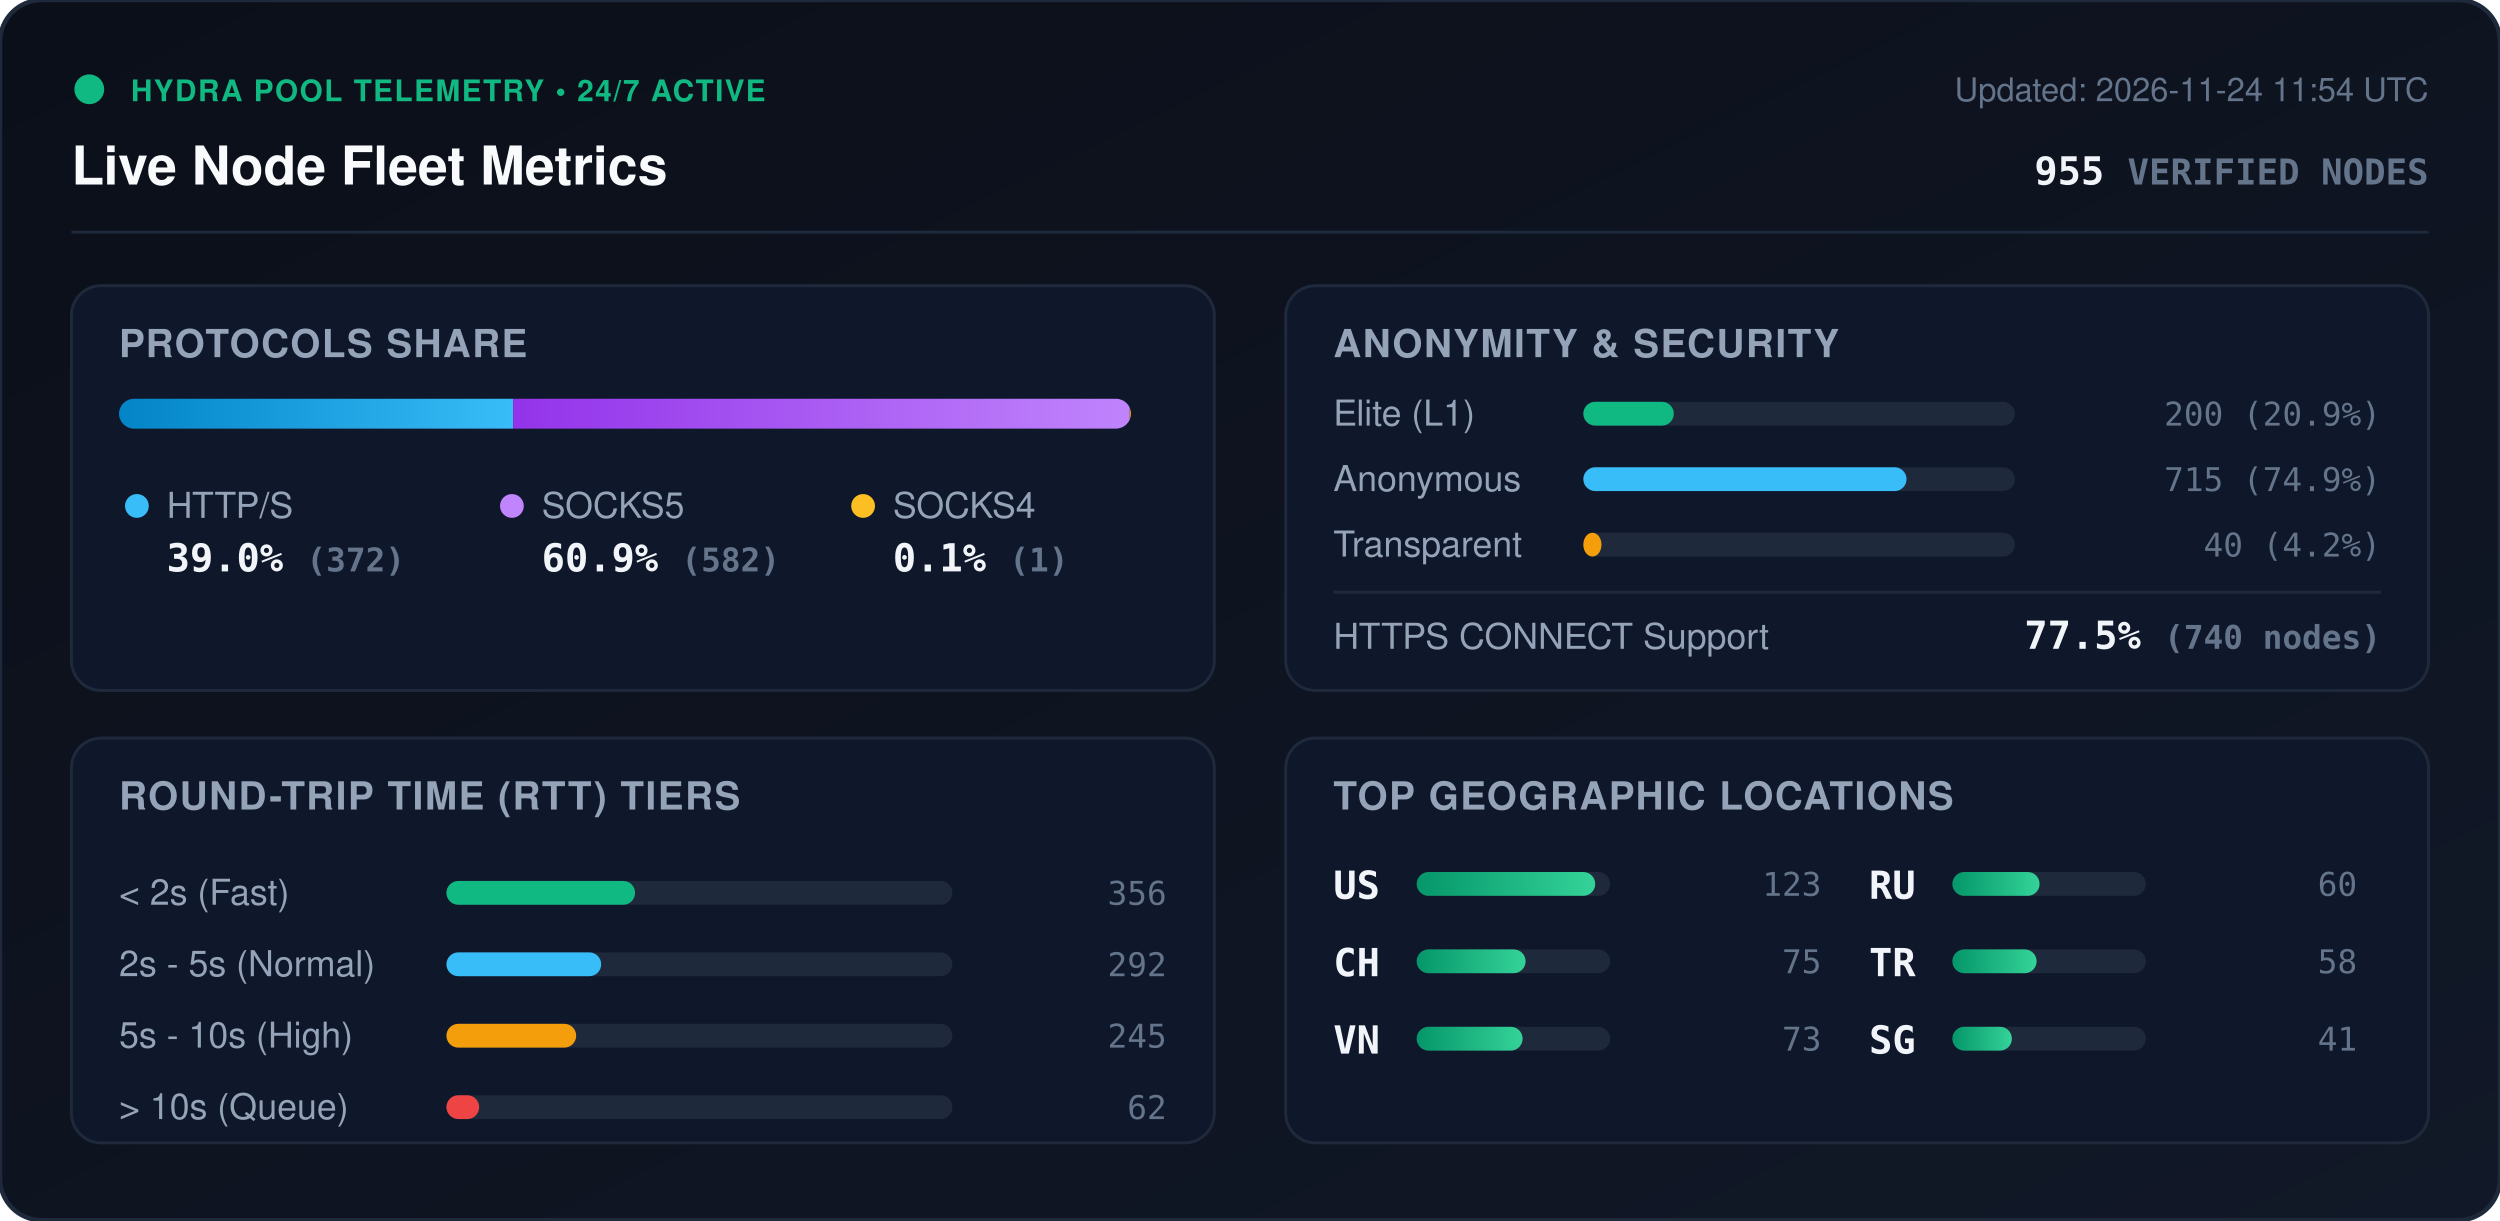
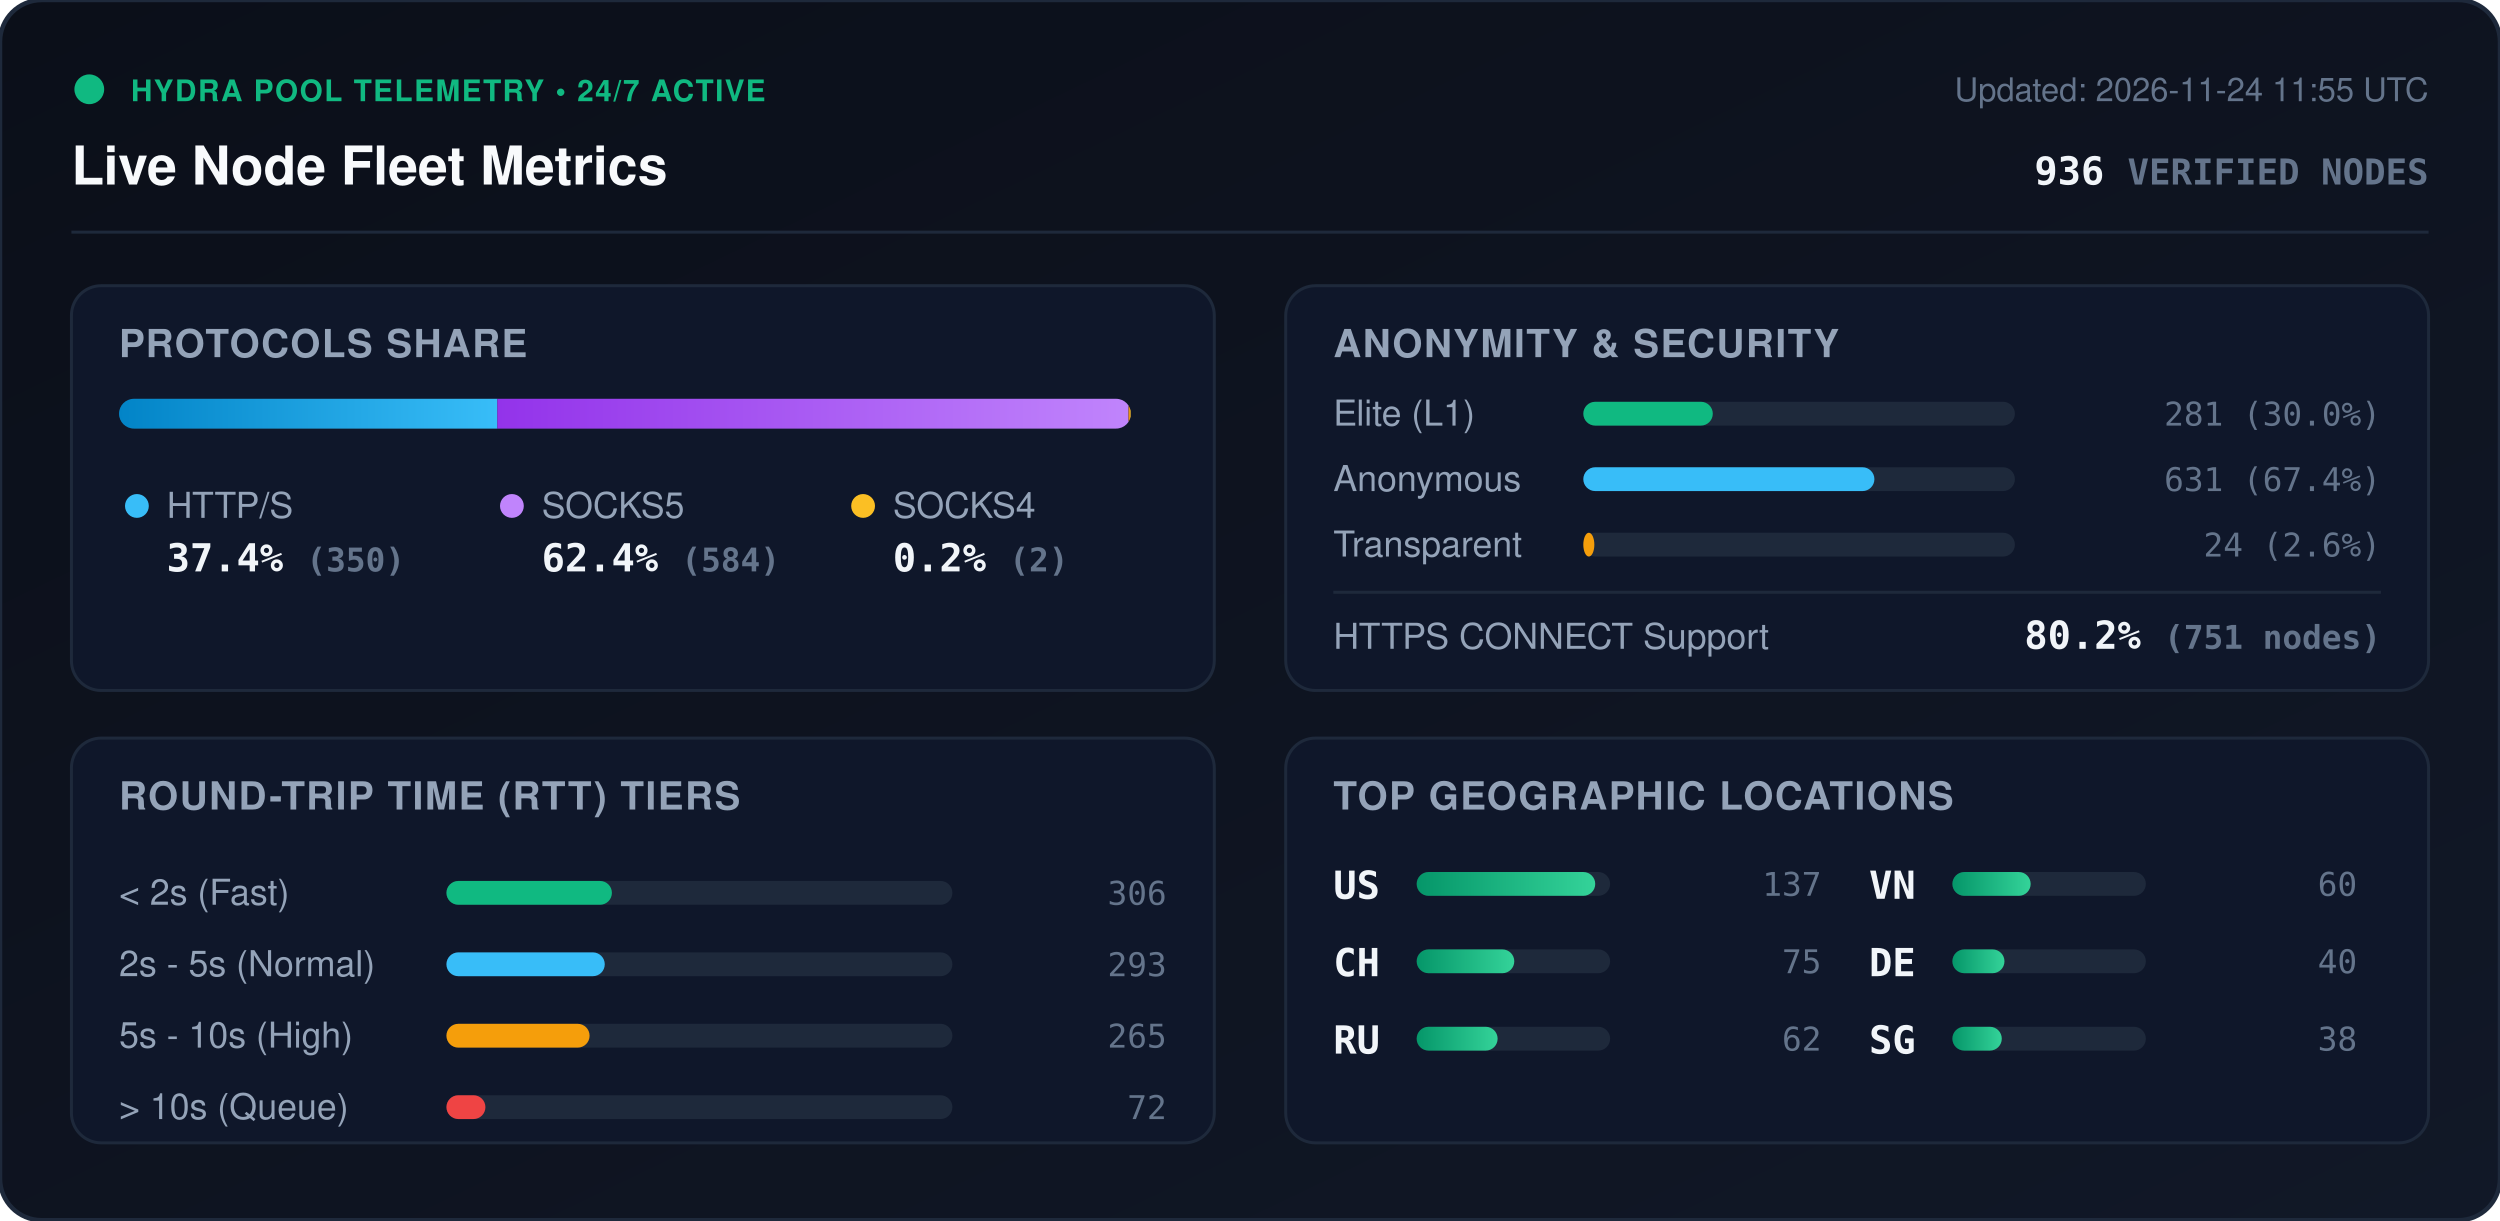
<svg xmlns="http://www.w3.org/2000/svg" viewBox="0 0 840 410" width="840" height="410" style="max-width: 100%; height: auto;">
  <defs>
    <linearGradient id="bg" x1="0%" y1="0%" x2="100%" y2="100%">
      <stop offset="0%" stop-color="#0b0f19" />
      <stop offset="100%" stop-color="#111827" />
    </linearGradient>
    <linearGradient id="bar-http" x1="0%" y1="0%" x2="100%" y2="0%">
      <stop offset="0%" stop-color="#0284c7" />
      <stop offset="100%" stop-color="#38bdf8" />
    </linearGradient>
    <linearGradient id="bar-socks5" x1="0%" y1="0%" x2="100%" y2="0%">
      <stop offset="0%" stop-color="#9333ea" />
      <stop offset="100%" stop-color="#c084fc" />
    </linearGradient>
    <linearGradient id="bar-socks4" x1="0%" y1="0%" x2="100%" y2="0%">
      <stop offset="0%" stop-color="#d97706" />
      <stop offset="100%" stop-color="#fbbf24" />
    </linearGradient>
    <linearGradient id="bar-green" x1="0%" y1="0%" x2="100%" y2="0%">
      <stop offset="0%" stop-color="#059669" />
      <stop offset="100%" stop-color="#34d399" />
    </linearGradient>
    <clipPath id="prog-track-clip">
      <rect width="340.0" height="10" rx="5" />
    </clipPath>
    <style>
      .title { font: 700 18px -apple-system, BlinkMacSystemFont, 'Segoe UI', Helvetica, Arial, sans-serif; fill: #f8fafc; }
      .sub { font: 500 11px -apple-system, BlinkMacSystemFont, 'Segoe UI', Helvetica, Arial, sans-serif; fill: #64748b; }
      .section-hdr { font: 600 13px -apple-system, BlinkMacSystemFont, 'Segoe UI', Helvetica, Arial, sans-serif; fill: #94a3b8; letter-spacing: 0.5px; }
      .metric-val { font: 700 13px -apple-system, BlinkMacSystemFont, 'Segoe UI', Helvetica, Arial, sans-serif; fill: #f1f5f9; }
      .metric-lbl { font: 500 12px -apple-system, BlinkMacSystemFont, 'Segoe UI', Helvetica, Arial, sans-serif; fill: #94a3b8; }
      .badge-txt { font: 700 10px -apple-system, BlinkMacSystemFont, 'Segoe UI', Helvetica, Arial, sans-serif; fill: #10b981; letter-spacing: 0.5px; }
      .mono { font-family: ui-monospace, SFMono-Regular, Menlo, Monaco, Consolas, monospace; }
      .pulse { animation: beacon 2s infinite ease-in-out; }
      @keyframes beacon { 0%, 100% { opacity: 1; } 50% { opacity: 0.35; } }
    </style>
  </defs>
  <rect width="840" height="410" rx="14" fill="url(#bg)" stroke="#1e293b" stroke-width="1.5" />
  <g transform="translate(24, 24)">
    <circle cx="6" cy="6" r="5" fill="#10b981" class="pulse" />
    <text x="20" y="10" class="badge-txt">HYDRA POOL TELEMETRY • 24/7 ACTIVE</text>
    <text x="0" y="38" class="title">Live Node Fleet Metrics</text>
-     <text x="792" y="10" text-anchor="end" class="sub">Updated: 2026-11-24 11:54 UTC</text>
-     <text x="792" y="38" text-anchor="end" class="metric-val mono" fill="#38bdf8">955 <tspan font-size="12" fill="#64748b">VERIFIED NODES</tspan>
+     <text x="792" y="10" text-anchor="end" class="sub">Updated: 2026-11-24 11:55 UTC</text>
+     <text x="792" y="38" text-anchor="end" class="metric-val mono" fill="#38bdf8">936 <tspan font-size="12" fill="#64748b">VERIFIED NODES</tspan>
    </text>
  </g>
  <line x1="24" y1="78" x2="816" y2="78" stroke="#1e293b" stroke-width="1" />
  <g transform="translate(24, 96)">
    <rect width="384" height="136" rx="10" fill="#0f172a" stroke="#1e293b" />
    <text x="16" y="24" class="section-hdr">PROTOCOLS SHARE</text>
    <g transform="translate(16, 38)">
      <rect width="340.0" height="10" rx="5" fill="#1e293b" />
      <g clip-path="url(#prog-track-clip)">
-         <rect x="0" width="132.4" height="10" fill="url(#bar-http)" />
-         <rect x="132.4" width="207.2" height="10" fill="url(#bar-socks5)" />
-         <rect x="339.6" width="0.4" height="10" fill="url(#bar-socks4)" />
+         <rect x="0" width="127.1" height="10" fill="url(#bar-http)" />
+         <rect x="127.1" width="212.1" height="10" fill="url(#bar-socks5)" />
+         <rect x="339.2" width="0.7" height="10" fill="url(#bar-socks4)" />
      </g>
    </g>
    <g transform="translate(16, 68)">
      <circle cx="6" cy="6" r="4" fill="#38bdf8" />
      <text x="16" y="10" class="metric-lbl">HTTP/S</text>
-       <text x="16" y="28" class="metric-val mono">39.0% <tspan font-size="11" fill="#64748b">(372)</tspan>
+       <text x="16" y="28" class="metric-val mono">37.4% <tspan font-size="11" fill="#64748b">(350)</tspan>
      </text>
      <circle cx="132" cy="6" r="4" fill="#c084fc" />
      <text x="142" y="10" class="metric-lbl">SOCKS5</text>
-       <text x="142" y="28" class="metric-val mono">60.9% <tspan font-size="11" fill="#64748b">(582)</tspan>
+       <text x="142" y="28" class="metric-val mono">62.4% <tspan font-size="11" fill="#64748b">(584)</tspan>
      </text>
      <circle cx="250" cy="6" r="4" fill="#fbbf24" />
      <text x="260" y="10" class="metric-lbl">SOCKS4</text>
-       <text x="260" y="28" class="metric-val mono">0.1% <tspan font-size="11" fill="#64748b">(1)</tspan>
+       <text x="260" y="28" class="metric-val mono">0.2% <tspan font-size="11" fill="#64748b">(2)</tspan>
      </text>
    </g>
  </g>
  <g transform="translate(432, 96)">
    <rect width="384" height="136" rx="10" fill="#0f172a" stroke="#1e293b" />
    <text x="16" y="24" class="section-hdr">ANONYMITY &amp; SECURITY</text>
    <text x="16" y="47" class="metric-lbl">Elite (L1)</text>
    <rect x="100" y="39" width="145.0" height="8" rx="4" fill="#1e293b" />
-     <rect x="100" y="39" width="30.4" height="8" rx="4" fill="#10b981" />
-     <text x="368" y="47" text-anchor="end" class="mono sub" fill="#e2e8f0">200 (20.9%)</text>
+     <rect x="100" y="39" width="43.5" height="8" rx="4" fill="#10b981" />
+     <text x="368" y="47" text-anchor="end" class="mono sub" fill="#e2e8f0">281 (30.0%)</text>
    <text x="16" y="69" class="metric-lbl">Anonymous</text>
    <rect x="100" y="61" width="145.0" height="8" rx="4" fill="#1e293b" />
-     <rect x="100" y="61" width="108.6" height="8" rx="4" fill="#38bdf8" />
-     <text x="368" y="69" text-anchor="end" class="mono sub" fill="#e2e8f0">715 (74.9%)</text>
+     <rect x="100" y="61" width="97.8" height="8" rx="4" fill="#38bdf8" />
+     <text x="368" y="69" text-anchor="end" class="mono sub" fill="#e2e8f0">631 (67.4%)</text>
    <text x="16" y="91" class="metric-lbl">Transparent</text>
    <rect x="100" y="83" width="145.0" height="8" rx="4" fill="#1e293b" />
-     <rect x="100" y="83" width="6.1" height="8" rx="4" fill="#f59e0b" />
-     <text x="368" y="91" text-anchor="end" class="mono sub" fill="#e2e8f0">40 (4.2%)</text>
+     <rect x="100" y="83" width="3.7" height="8" rx="4" fill="#f59e0b" />
+     <text x="368" y="91" text-anchor="end" class="mono sub" fill="#e2e8f0">24 (2.6%)</text>
    <line x1="16" y1="103" x2="368" y2="103" stroke="#1e293b" stroke-width="1" />
    <text x="16" y="122" class="metric-lbl">HTTPS CONNECT Support</text>
-     <text x="368" y="122" text-anchor="end" class="metric-val mono" fill="#34d399">77.5% <tspan font-size="11" fill="#64748b">(740 nodes)</tspan>
+     <text x="368" y="122" text-anchor="end" class="metric-val mono" fill="#34d399">80.2% <tspan font-size="11" fill="#64748b">(751 nodes)</tspan>
    </text>
  </g>
  <g transform="translate(24, 248)">
    <rect width="384" height="136" rx="10" fill="#0f172a" stroke="#1e293b" />
    <text x="16" y="24" class="section-hdr">ROUND-TRIP TIME (RTT) TIERS</text>
    <g transform="translate(16, 42)">
      <text x="0" y="14" class="metric-lbl">&lt; 2s (Fast)</text>
      <rect x="110" y="6" width="170" height="8" rx="4" fill="#1e293b" />
-       <rect x="110" y="6" width="63.4" height="8" rx="4" fill="#10b981" />
-       <text x="352" y="14" text-anchor="end" class="mono sub">356</text>
+       <rect x="110" y="6" width="55.6" height="8" rx="4" fill="#10b981" />
+       <text x="352" y="14" text-anchor="end" class="mono sub">306</text>
      <text x="0" y="38" class="metric-lbl">2s - 5s (Normal)</text>
      <rect x="110" y="30" width="170" height="8" rx="4" fill="#1e293b" />
-       <rect x="110" y="30" width="52.0" height="8" rx="4" fill="#38bdf8" />
-       <text x="352" y="38" text-anchor="end" class="mono sub">292</text>
+       <rect x="110" y="30" width="53.2" height="8" rx="4" fill="#38bdf8" />
+       <text x="352" y="38" text-anchor="end" class="mono sub">293</text>
      <text x="0" y="62" class="metric-lbl">5s - 10s (High)</text>
      <rect x="110" y="54" width="170" height="8" rx="4" fill="#1e293b" />
-       <rect x="110" y="54" width="43.6" height="8" rx="4" fill="#f59e0b" />
-       <text x="352" y="62" text-anchor="end" class="mono sub">245</text>
+       <rect x="110" y="54" width="48.1" height="8" rx="4" fill="#f59e0b" />
+       <text x="352" y="62" text-anchor="end" class="mono sub">265</text>
      <text x="0" y="86" class="metric-lbl">&gt; 10s (Queue)</text>
      <rect x="110" y="78" width="170" height="8" rx="4" fill="#1e293b" />
-       <rect x="110" y="78" width="11.0" height="8" rx="4" fill="#ef4444" />
-       <text x="352" y="86" text-anchor="end" class="mono sub">62</text>
+       <rect x="110" y="78" width="13.1" height="8" rx="4" fill="#ef4444" />
+       <text x="352" y="86" text-anchor="end" class="mono sub">72</text>
    </g>
  </g>
  <g transform="translate(432, 248)">
    <rect width="384" height="136" rx="10" fill="#0f172a" stroke="#1e293b" />
    <text x="16" y="24" class="section-hdr">TOP GEOGRAPHIC LOCATIONS</text>
    <g transform="translate(16, 42)">
      <g transform="translate(0, 0)">
        <text x="0" y="12" class="mono metric-val" font-size="12">US</text>
        <rect x="28" y="3" width="65" height="8" rx="4" fill="#1e293b" />
        <rect x="28" y="3" width="60.0" height="8" rx="4" fill="url(#bar-green)" />
-         <text x="164" y="11" text-anchor="end" class="mono sub">123</text>
+         <text x="164" y="11" text-anchor="end" class="mono sub">137</text>
      </g>
      <g transform="translate(0, 26)">
        <text x="0" y="12" class="mono metric-val" font-size="12">CH</text>
        <rect x="28" y="3" width="65" height="8" rx="4" fill="#1e293b" />
-         <rect x="28" y="3" width="36.6" height="8" rx="4" fill="url(#bar-green)" />
+         <rect x="28" y="3" width="32.8" height="8" rx="4" fill="url(#bar-green)" />
        <text x="164" y="11" text-anchor="end" class="mono sub">75</text>
      </g>
      <g transform="translate(0, 52)">
+         <text x="0" y="12" class="mono metric-val" font-size="12">RU</text>
+         <rect x="28" y="3" width="65" height="8" rx="4" fill="#1e293b" />
+         <rect x="28" y="3" width="27.2" height="8" rx="4" fill="url(#bar-green)" />
+         <text x="164" y="11" text-anchor="end" class="mono sub">62</text>
+       </g>
+       <g transform="translate(180, 0)">
        <text x="0" y="12" class="mono metric-val" font-size="12">VN</text>
        <rect x="28" y="3" width="65" height="8" rx="4" fill="#1e293b" />
-         <rect x="28" y="3" width="35.6" height="8" rx="4" fill="url(#bar-green)" />
-         <text x="164" y="11" text-anchor="end" class="mono sub">73</text>
-       </g>
-       <g transform="translate(180, 0)">
-         <text x="0" y="12" class="mono metric-val" font-size="12">RU</text>
-         <rect x="28" y="3" width="65" height="8" rx="4" fill="#1e293b" />
-         <rect x="28" y="3" width="29.3" height="8" rx="4" fill="url(#bar-green)" />
+         <rect x="28" y="3" width="26.3" height="8" rx="4" fill="url(#bar-green)" />
        <text x="164" y="11" text-anchor="end" class="mono sub">60</text>
      </g>
      <g transform="translate(180, 26)">
-         <text x="0" y="12" class="mono metric-val" font-size="12">TR</text>
+         <text x="0" y="12" class="mono metric-val" font-size="12">DE</text>
        <rect x="28" y="3" width="65" height="8" rx="4" fill="#1e293b" />
-         <rect x="28" y="3" width="28.3" height="8" rx="4" fill="url(#bar-green)" />
-         <text x="164" y="11" text-anchor="end" class="mono sub">58</text>
+         <rect x="28" y="3" width="17.5" height="8" rx="4" fill="url(#bar-green)" />
+         <text x="164" y="11" text-anchor="end" class="mono sub">40</text>
      </g>
      <g transform="translate(180, 52)">
        <text x="0" y="12" class="mono metric-val" font-size="12">SG</text>
        <rect x="28" y="3" width="65" height="8" rx="4" fill="#1e293b" />
-         <rect x="28" y="3" width="20.0" height="8" rx="4" fill="url(#bar-green)" />
-         <text x="164" y="11" text-anchor="end" class="mono sub">41</text>
+         <rect x="28" y="3" width="16.6" height="8" rx="4" fill="url(#bar-green)" />
+         <text x="164" y="11" text-anchor="end" class="mono sub">38</text>
      </g>
    </g>
  </g>
</svg>
